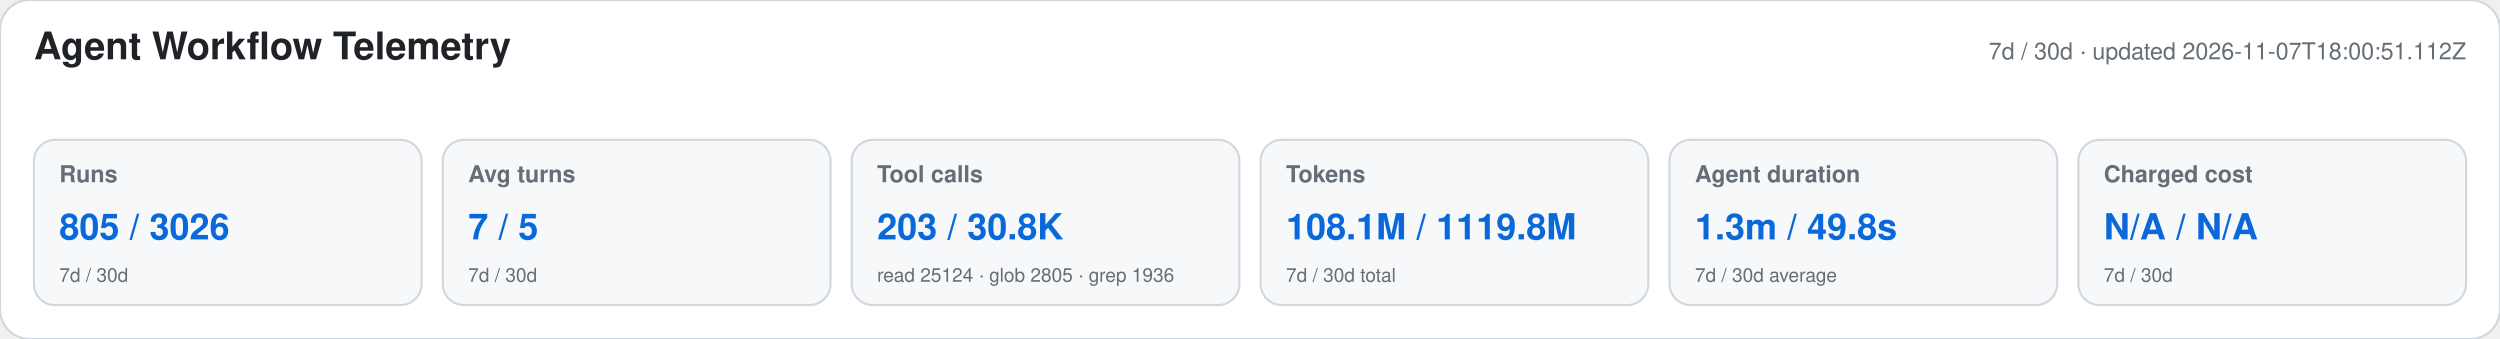
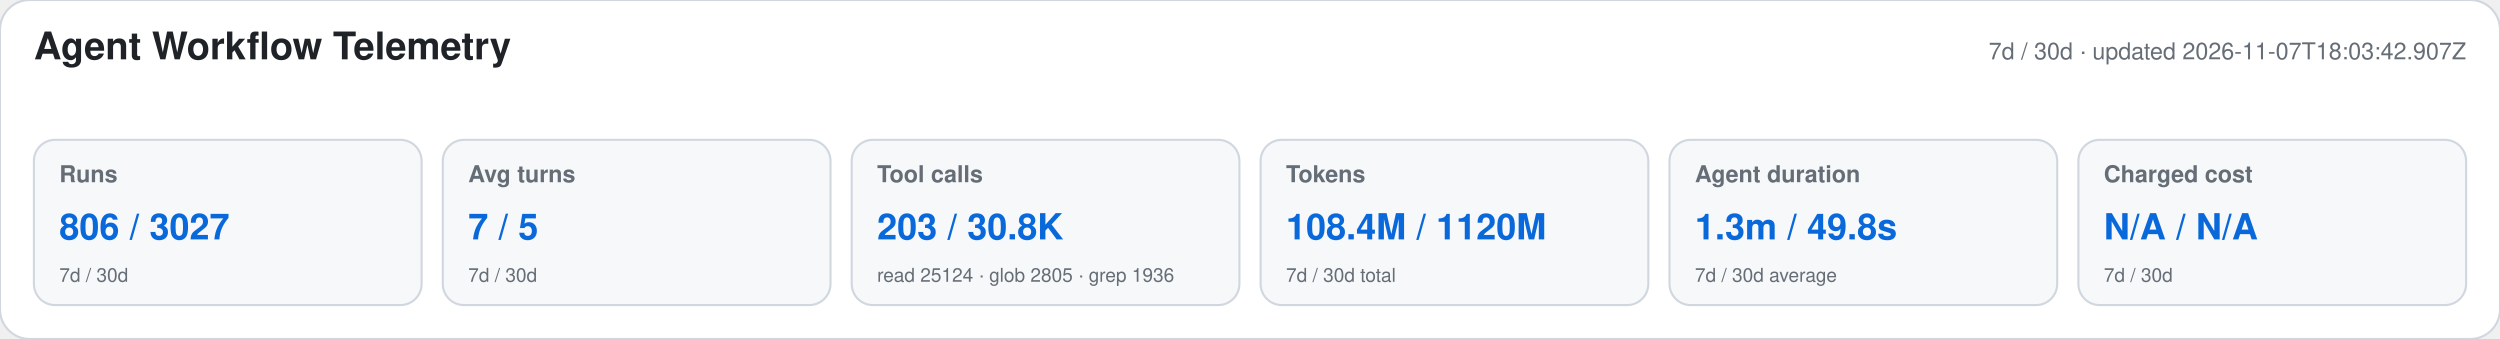
<svg xmlns="http://www.w3.org/2000/svg" width="1180" height="160" viewBox="0 0 1180 160" role="img" aria-labelledby="title desc">
  <style>text{font-family:-apple-system,BlinkMacSystemFont,"Segoe UI",Helvetica,Arial,sans-serif}.heading{font-size:18px;font-weight:650;fill:#1f2328}.meta,.label,.secondary{fill:#656d76}.meta,.label{font-size:11px}.label{font-weight:600}.primary{font-size:17px;font-weight:700;fill:#0969da}.secondary{font-size:9px}</style>
  <rect width="1180" height="160" rx="14" fill="#ffffff" stroke="#d0d7de" />
  <text x="16" y="28" class="heading">Agent Workflow Telemetry</text>
-   <text x="1164" y="28" text-anchor="end" class="meta">7d / 30d · updated 2026-11-07T18:00:51.112Z</text>
+   <text x="1164" y="28" text-anchor="end" class="meta">7d / 30d · updated 2026-11-07T18:03:42.907Z</text>
  <g>
    <rect x="16" y="66" width="183" height="78" rx="10" fill="#f6f8fa" stroke="#d0d7de" />
    <text x="28" y="86" class="label">Runs</text>
-     <text x="28" y="113" class="primary">805 / 3026</text>
+     <text x="28" y="113" class="primary">806 / 3027</text>
    <text x="28" y="133" class="secondary">7d / 30d</text>
  </g>
  <g>
    <rect x="209" y="66" width="183" height="78" rx="10" fill="#f6f8fa" stroke="#d0d7de" />
    <text x="221" y="86" class="label">Avg turns</text>
    <text x="221" y="113" class="primary">7 / 5</text>
    <text x="221" y="133" class="secondary">7d / 30d</text>
  </g>
  <g>
    <rect x="402" y="66" width="183" height="78" rx="10" fill="#f6f8fa" stroke="#d0d7de" />
    <text x="414" y="86" class="label">Tool calls</text>
    <text x="414" y="113" class="primary">203 / 30.8K</text>
    <text x="414" y="133" class="secondary">read 25124 · glob 2805 · grep 1936</text>
  </g>
  <g>
    <rect x="595" y="66" width="183" height="78" rx="10" fill="#f6f8fa" stroke="#d0d7de" />
    <text x="607" y="86" class="label">Tokens</text>
-     <text x="607" y="113" class="primary">108.1M / 1119.8M</text>
+     <text x="607" y="113" class="primary">108.4M / 1120M</text>
    <text x="607" y="133" class="secondary">7d / 30d total</text>
  </g>
  <g>
    <rect x="788" y="66" width="183" height="78" rx="10" fill="#f6f8fa" stroke="#d0d7de" />
    <text x="800" y="86" class="label">Agent duration</text>
    <text x="800" y="113" class="primary">1.3m / 49.8s</text>
    <text x="800" y="133" class="secondary">7d / 30d average</text>
  </g>
  <g>
    <rect x="981" y="66" width="183" height="78" rx="10" fill="#f6f8fa" stroke="#d0d7de" />
    <text x="993" y="86" class="label">Charged cost</text>
    <text x="993" y="113" class="primary">N/A / N/A</text>
    <text x="993" y="133" class="secondary">7d / 30d</text>
  </g>
</svg>
